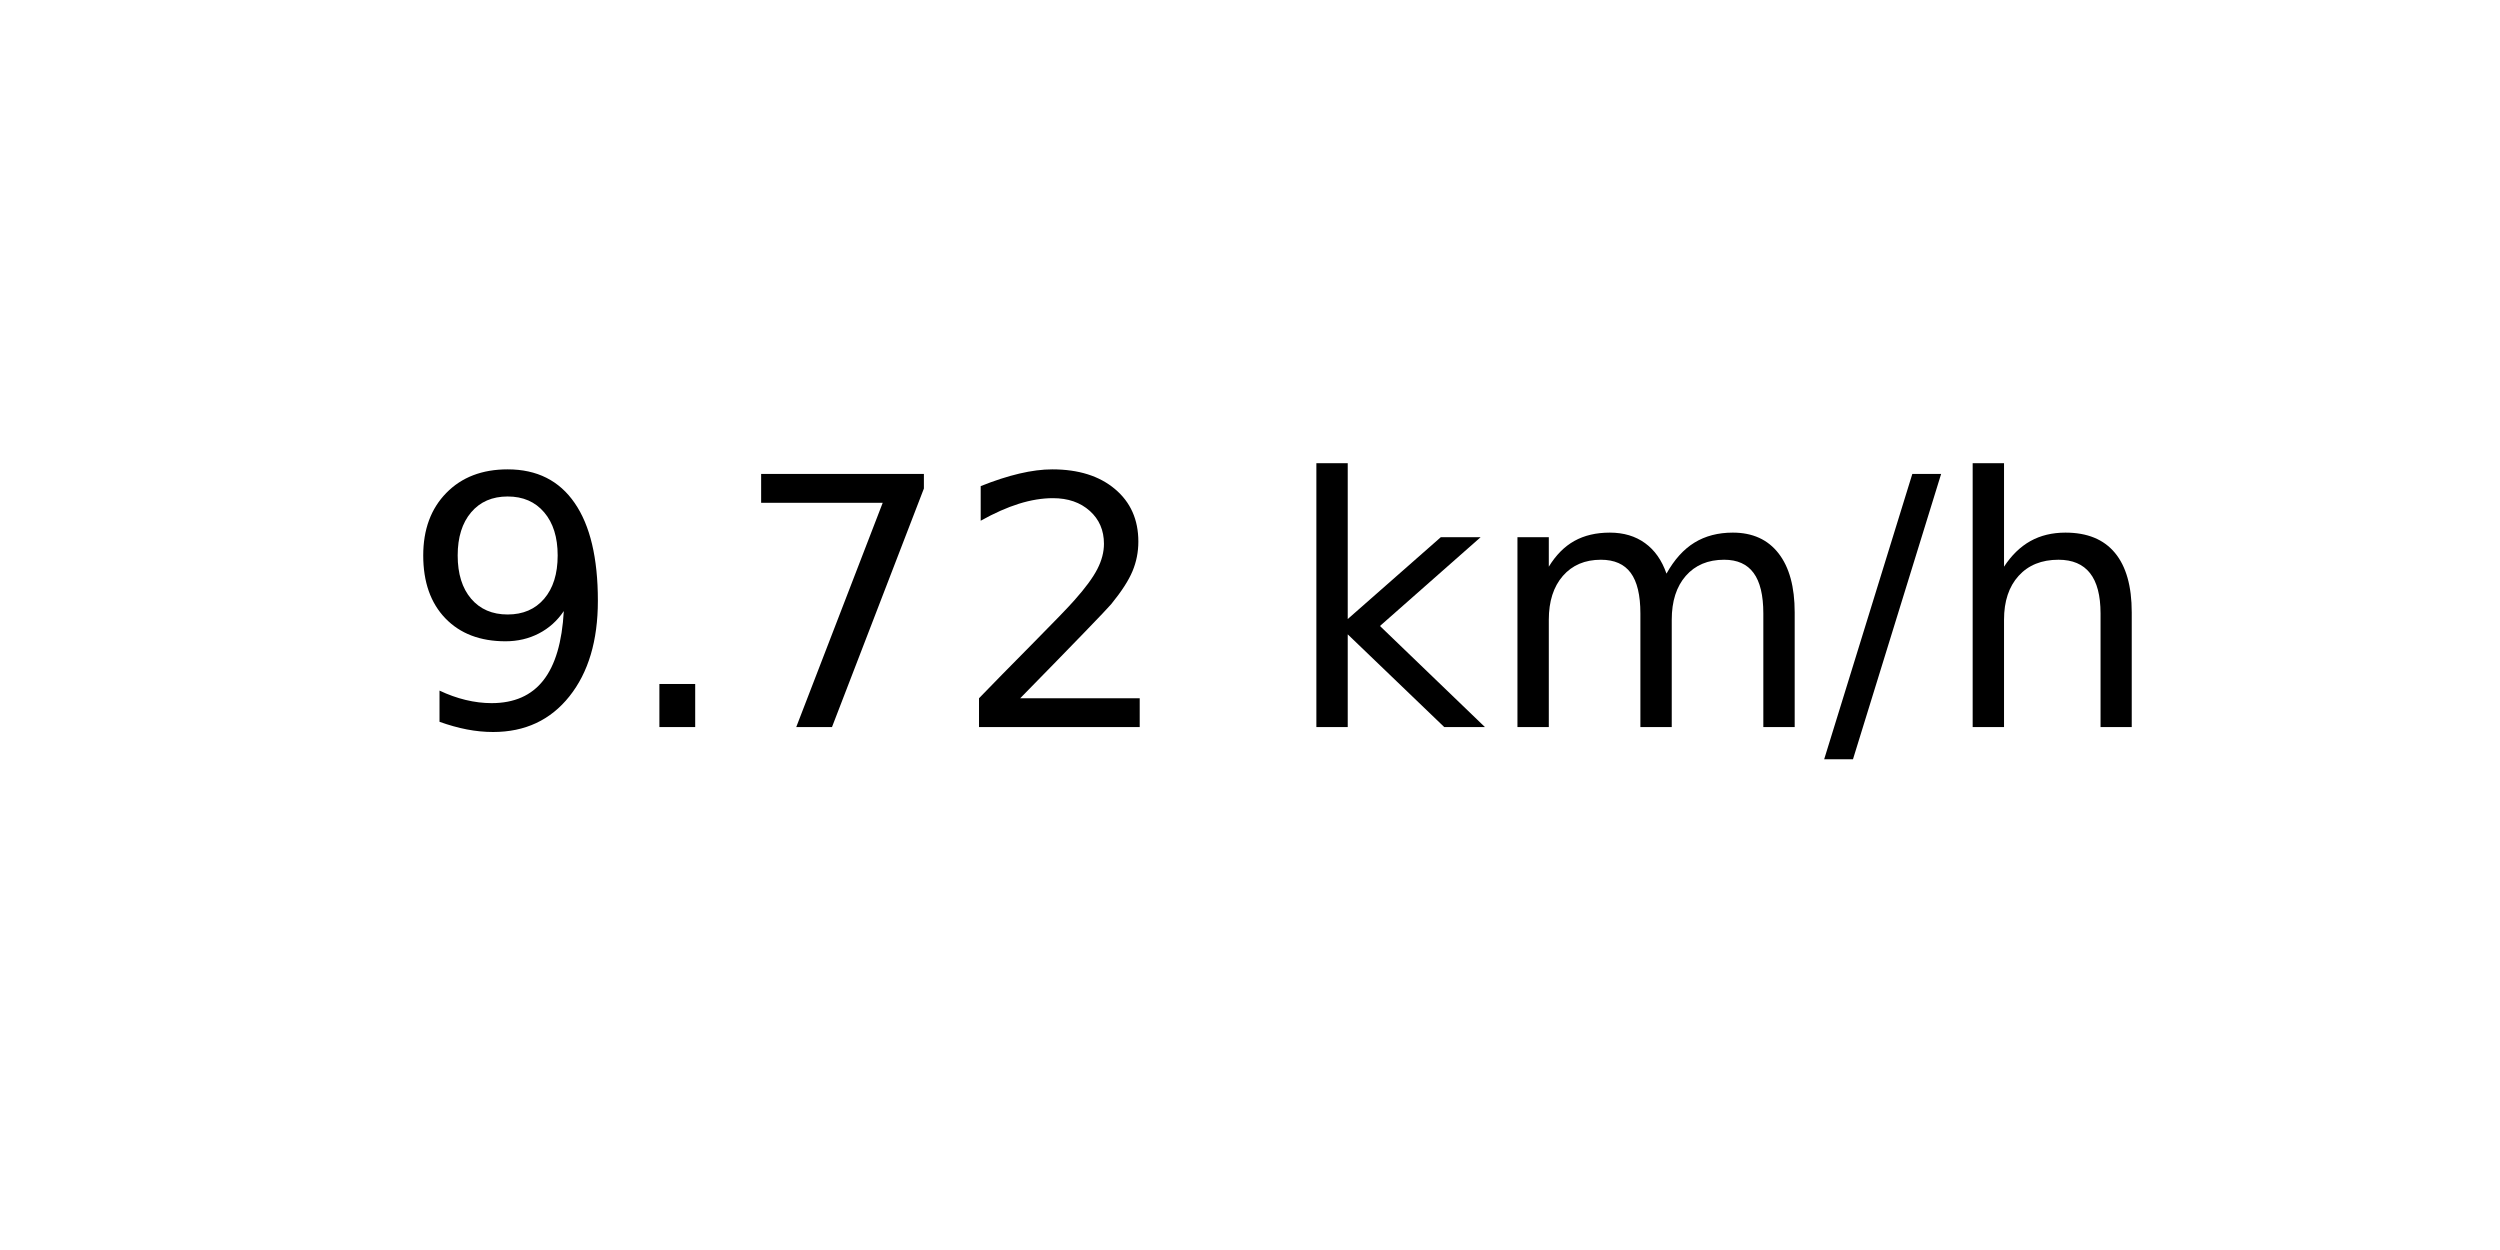
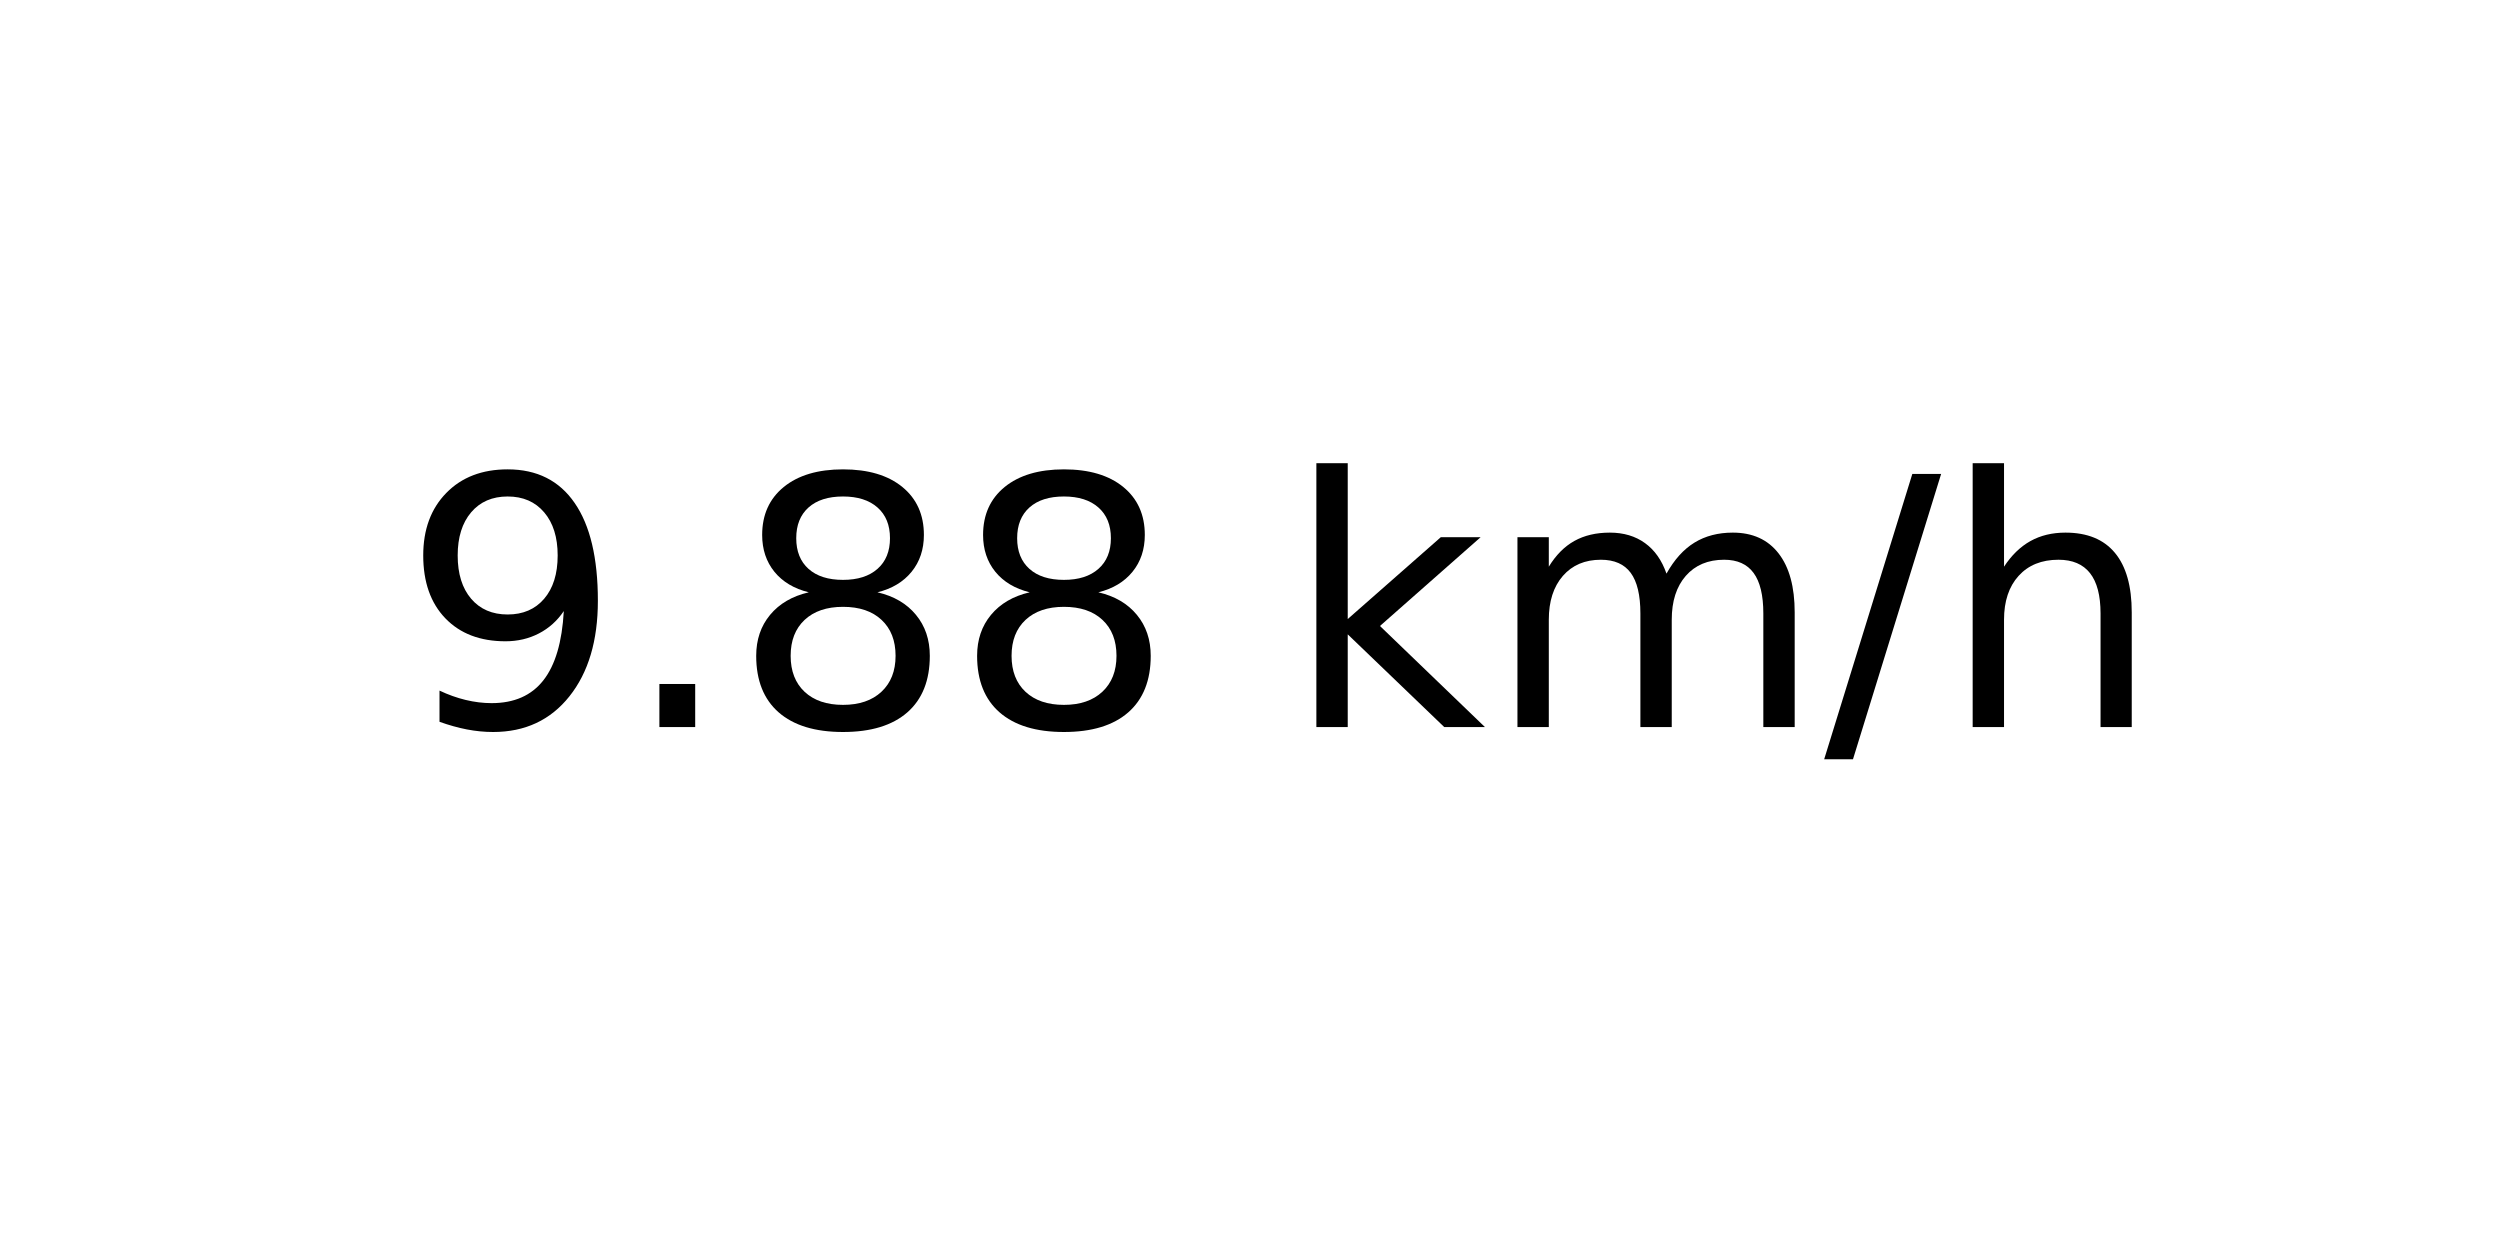
<svg xmlns="http://www.w3.org/2000/svg" xmlns:xlink="http://www.w3.org/1999/xlink" width="72pt" height="36pt" viewBox="0 0 72 36" version="1.1">
  <defs>
    <style type="text/css">*{stroke-linejoin: round; stroke-linecap: butt}</style>
  </defs>
  <g id="figure_1">
    <g id="axes_1">
      <g id="text_1">
        <g transform="translate(11.55937 20.93937) scale(0.1 -0.1)">
          <defs>
            <path id="DejaVuSans-39" d="M 703 97  L 703 672  Q 941 559 1184 500  Q 1428 441 1663 441  Q 2288 441 2617 861  Q 2947 1281 2994 2138  Q 2813 1869 2534 1725  Q 2256 1581 1919 1581  Q 1219 1581 811 2004  Q 403 2428 403 3163  Q 403 3881 828 4315  Q 1253 4750 1959 4750  Q 2769 4750 3195 4129  Q 3622 3509 3622 2328  Q 3622 1225 3098 567  Q 2575 -91 1691 -91  Q 1453 -91 1209 -44  Q 966 3 703 97  z M 1959 2075  Q 2384 2075 2632 2365  Q 2881 2656 2881 3163  Q 2881 3666 2632 3958  Q 2384 4250 1959 4250  Q 1534 4250 1286 3958  Q 1038 3666 1038 3163  Q 1038 2656 1286 2365  Q 1534 2075 1959 2075  z " transform="scale(0.015625)" />
            <path id="DejaVuSans-2e" d="M 684 794  L 1344 794  L 1344 0  L 684 0  L 684 794  z " transform="scale(0.015625)" />
-             <path id="DejaVuSans-37" d="M 525 4666  L 3525 4666  L 3525 4397  L 1831 0  L 1172 0  L 2766 4134  L 525 4134  L 525 4666  z " transform="scale(0.015625)" />
-             <path id="DejaVuSans-32" d="M 1228 531  L 3431 531  L 3431 0  L 469 0  L 469 531  Q 828 903 1448 1529  Q 2069 2156 2228 2338  Q 2531 2678 2651 2914  Q 2772 3150 2772 3378  Q 2772 3750 2511 3984  Q 2250 4219 1831 4219  Q 1534 4219 1204 4116  Q 875 4013 500 3803  L 500 4441  Q 881 4594 1212 4672  Q 1544 4750 1819 4750  Q 2544 4750 2975 4387  Q 3406 4025 3406 3419  Q 3406 3131 3298 2873  Q 3191 2616 2906 2266  Q 2828 2175 2409 1742  Q 1991 1309 1228 531  z " transform="scale(0.015625)" />
+             <path id="DejaVuSans-38" d="M 2034 2216  Q 1584 2216 1326 1975  Q 1069 1734 1069 1313  Q 1069 891 1326 650  Q 1584 409 2034 409  Q 2484 409 2743 651  Q 3003 894 3003 1313  Q 3003 1734 2745 1975  Q 2488 2216 2034 2216  z M 1403 2484  Q 997 2584 770 2862  Q 544 3141 544 3541  Q 544 4100 942 4425  Q 1341 4750 2034 4750  Q 2731 4750 3128 4425  Q 3525 4100 3525 3541  Q 3525 3141 3298 2862  Q 3072 2584 2669 2484  Q 3125 2378 3379 2068  Q 3634 1759 3634 1313  Q 3634 634 3220 271  Q 2806 -91 2034 -91  Q 1263 -91 848 271  Q 434 634 434 1313  Q 434 1759 690 2068  Q 947 2378 1403 2484  z M 1172 3481  Q 1172 3119 1398 2916  Q 1625 2713 2034 2713  Q 2441 2713 2670 2916  Q 2900 3119 2900 3481  Q 2900 3844 2670 4047  Q 2441 4250 2034 4250  Q 1625 4250 1398 4047  Q 1172 3844 1172 3481  z " transform="scale(0.015625)" />
            <path id="DejaVuSans-20" transform="scale(0.015625)" />
            <path id="DejaVuSans-6b" d="M 581 4863  L 1159 4863  L 1159 1991  L 2875 3500  L 3609 3500  L 1753 1863  L 3688 0  L 2938 0  L 1159 1709  L 1159 0  L 581 0  L 581 4863  z " transform="scale(0.015625)" />
            <path id="DejaVuSans-6d" d="M 3328 2828  Q 3544 3216 3844 3400  Q 4144 3584 4550 3584  Q 5097 3584 5394 3201  Q 5691 2819 5691 2113  L 5691 0  L 5113 0  L 5113 2094  Q 5113 2597 4934 2840  Q 4756 3084 4391 3084  Q 3944 3084 3684 2787  Q 3425 2491 3425 1978  L 3425 0  L 2847 0  L 2847 2094  Q 2847 2600 2669 2842  Q 2491 3084 2119 3084  Q 1678 3084 1418 2786  Q 1159 2488 1159 1978  L 1159 0  L 581 0  L 581 3500  L 1159 3500  L 1159 2956  Q 1356 3278 1631 3431  Q 1906 3584 2284 3584  Q 2666 3584 2933 3390  Q 3200 3197 3328 2828  z " transform="scale(0.015625)" />
            <path id="DejaVuSans-2f" d="M 1625 4666  L 2156 4666  L 531 -594  L 0 -594  L 1625 4666  z " transform="scale(0.015625)" />
            <path id="DejaVuSans-68" d="M 3513 2113  L 3513 0  L 2938 0  L 2938 2094  Q 2938 2591 2744 2837  Q 2550 3084 2163 3084  Q 1697 3084 1428 2787  Q 1159 2491 1159 1978  L 1159 0  L 581 0  L 581 4863  L 1159 4863  L 1159 2956  Q 1366 3272 1645 3428  Q 1925 3584 2291 3584  Q 2894 3584 3203 3211  Q 3513 2838 3513 2113  z " transform="scale(0.015625)" />
          </defs>
          <use xlink:href="#DejaVuSans-39" />
          <use xlink:href="#DejaVuSans-2e" x="63.623" />
-           <use xlink:href="#DejaVuSans-37" x="95.41" />
-           <use xlink:href="#DejaVuSans-32" x="159.033" />
+           <use xlink:href="#DejaVuSans-38" x="95.41" />
+           <use xlink:href="#DejaVuSans-38" x="159.033" />
          <use xlink:href="#DejaVuSans-20" x="222.656" />
          <use xlink:href="#DejaVuSans-6b" x="254.443" />
          <use xlink:href="#DejaVuSans-6d" x="312.354" />
          <use xlink:href="#DejaVuSans-2f" x="409.766" />
          <use xlink:href="#DejaVuSans-68" x="443.457" />
        </g>
      </g>
    </g>
  </g>
</svg>
